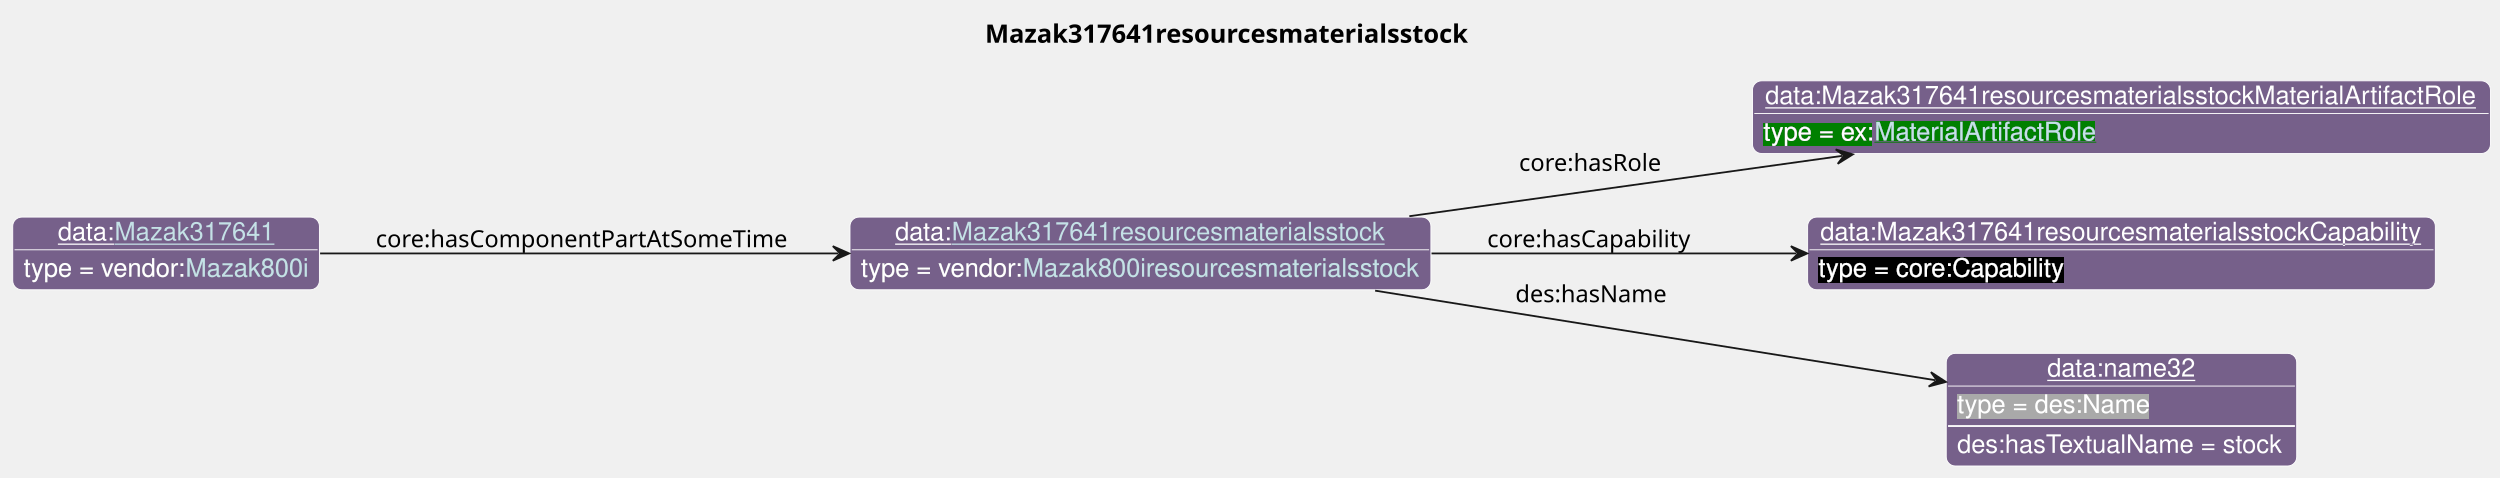
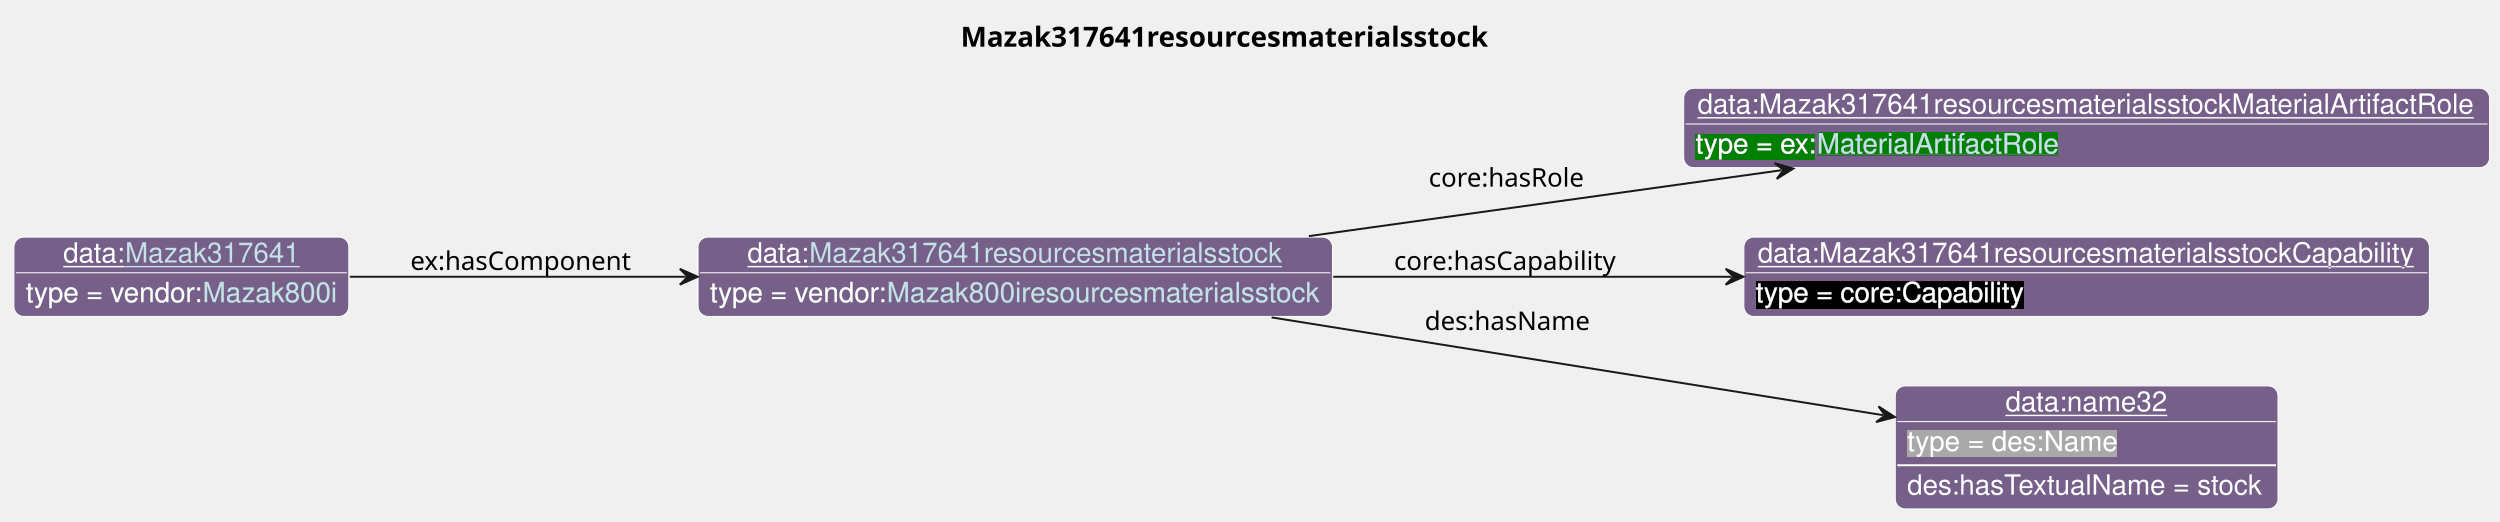
- <svg xmlns="http://www.w3.org/2000/svg" xmlns:xlink="http://www.w3.org/1999/xlink" contentStyleType="text/css" data-diagram-type="CLASS" height="263px" preserveAspectRatio="none" style="width:1376px;height:263px;background:#FFFFFF;" version="1.1" viewBox="0 0 1376 263" width="1376px" zoomAndPan="magnify">
+ <svg xmlns="http://www.w3.org/2000/svg" xmlns:xlink="http://www.w3.org/1999/xlink" contentStyleType="text/css" data-diagram-type="CLASS" height="263px" preserveAspectRatio="none" style="width:1260px;height:263px;background:#FFFFFF;" version="1.1" viewBox="0 0 1260 263" width="1260px" zoomAndPan="magnify">
  <defs>
-     <filter height="1" id="b1f8t1vush6emx0" width="1" x="0" y="0">
+     <filter height="1" id="b1xdgwj4bjbete0" width="1" x="0" y="0">
      <feFlood flood-color="#76608A" result="flood" />
      <feComposite in="SourceGraphic" in2="flood" operator="over" />
    </filter>
-     <filter height="1" id="b1f8t1vush6emx1" width="1" x="0" y="0">
+     <filter height="1" id="b1xdgwj4bjbete1" width="1" x="0" y="0">
      <feFlood flood-color="#008000" result="flood" />
      <feComposite in="SourceGraphic" in2="flood" operator="over" />
    </filter>
-     <filter height="1" id="b1f8t1vush6emx2" width="1" x="0" y="0">
+     <filter height="1" id="b1xdgwj4bjbete2" width="1" x="0" y="0">
      <feFlood flood-color="#000000" result="flood" />
      <feComposite in="SourceGraphic" in2="flood" operator="over" />
    </filter>
-     <filter height="1" id="b1f8t1vush6emx3" width="1" x="0" y="0">
+     <filter height="1" id="b1xdgwj4bjbete3" width="1" x="0" y="0">
      <feFlood flood-color="#A9A9A9" result="flood" />
      <feComposite in="SourceGraphic" in2="flood" operator="over" />
    </filter>
  </defs>
  <g>
    <g class="title" data-source-line="13">
-       <text fill="#000000" font-family="sans-serif" font-size="14" font-weight="bold" lengthAdjust="spacing" textLength="278.407" x="542.17" y="23.535">Mazak317641resourcesmaterialsstock</text>
+       <text fill="#000000" font-family="sans-serif" font-size="14" font-weight="bold" lengthAdjust="spacing" textLength="278.407" x="484.17" y="23.535">Mazak317641resourcesmaterialsstock</text>
    </g>
    <g class="entity" data-entity="o0" data-source-line="131" data-uid="ent0002" id="entity_o0">
-       <rect fill="#76608A" height="40" rx="5" ry="5" style="stroke:#FFFFFF;stroke-width:0.5;" width="319.754" x="467.82" y="119.488" />
-       <text fill="#FFFFFF" font-family="Helvetica" font-size="14" lengthAdjust="spacing" text-decoration="underline" textLength="31.138" x="492.684" y="132.269">data:</text>
+       <rect fill="#76608A" height="40" rx="5" ry="5" style="stroke:#FFFFFF;stroke-width:0.5;" width="319.754" x="351.82" y="119.488" />
+       <text fill="#FFFFFF" font-family="Helvetica" font-size="14" lengthAdjust="spacing" text-decoration="underline" textLength="31.138" x="376.684" y="132.269">data:</text>
      <a href="./Mazak317641resourcesmaterialsstock.html" target="_top" title="./Mazak317641resourcesmaterialsstock.html" xlink:actuate="onRequest" xlink:href="./Mazak317641resourcesmaterialsstock.html" xlink:show="new" xlink:title="./Mazak317641resourcesmaterialsstock.html" xlink:type="simple">
-         <text fill="#C4E1E6" font-family="Helvetica" font-size="14" lengthAdjust="spacing" text-decoration="underline" textLength="238.889" x="523.822" y="132.269">Mazak317641resourcesmaterialsstock</text>
+         <text fill="#C4E1E6" font-family="Helvetica" font-size="14" lengthAdjust="spacing" text-decoration="underline" textLength="238.889" x="407.822" y="132.269">Mazak317641resourcesmaterialsstock</text>
      </a>
-       <line style="stroke:#FFFFFF;stroke-width:0.5;" x1="468.82" x2="786.574" y1="137.488" y2="137.488" />
-       <text fill="#FFFFFF" filter="url(#b1f8t1vush6emx0)" font-family="Helvetica" font-size="14" lengthAdjust="spacing" textLength="89.113" x="473.82" y="152.269">type = vendor:</text>
+       <line style="stroke:#FFFFFF;stroke-width:0.5;" x1="352.82" x2="670.574" y1="137.488" y2="137.488" />
+       <text fill="#FFFFFF" filter="url(#b1xdgwj4bjbete0)" font-family="Helvetica" font-size="14" lengthAdjust="spacing" textLength="89.113" x="357.82" y="152.269">type = vendor:</text>
      <a href="../Mazak.html#Mazak800iresourcesmaterialsstock" target="_top" title="../Mazak.html#Mazak800iresourcesmaterialsstock" xlink:actuate="onRequest" xlink:href="../Mazak.html#Mazak800iresourcesmaterialsstock" xlink:show="new" xlink:title="../Mazak.html#Mazak800iresourcesmaterialsstock" xlink:type="simple">
-         <text fill="#C4E1E6" filter="url(#b1f8t1vush6emx0)" font-family="Helvetica" font-size="14" lengthAdjust="spacing" textLength="218.641" x="562.933" y="152.269">Mazak800iresourcesmaterialsstock</text>
-         <line style="stroke:#76608A;stroke-width:0.5;" x1="562.933" x2="781.574" y1="153.269" y2="153.269" />
+         <text fill="#C4E1E6" filter="url(#b1xdgwj4bjbete0)" font-family="Helvetica" font-size="14" lengthAdjust="spacing" textLength="218.641" x="446.933" y="152.269">Mazak800iresourcesmaterialsstock</text>
+         <line style="stroke:#76608A;stroke-width:0.5;" x1="446.933" x2="665.574" y1="153.269" y2="153.269" />
      </a>
    </g>
    <g class="entity" data-entity="o1" data-source-line="131" data-uid="ent0003" id="entity_o1">
-       <rect fill="#76608A" height="40" rx="5" ry="5" style="stroke:#FFFFFF;stroke-width:0.5;" width="406.178" x="964.57" y="44.488" />
-       <text fill="#FFFFFF" font-family="Helvetica" font-size="14" lengthAdjust="spacing" text-decoration="underline" textLength="392.178" x="971.57" y="57.269">data:Mazak317641resourcesmaterialsstockMaterialArtifactRole</text>
-       <line style="stroke:#FFFFFF;stroke-width:0.5;" x1="965.57" x2="1369.748" y1="62.488" y2="62.488" />
-       <text fill="#FFFFFF" filter="url(#b1f8t1vush6emx1)" font-family="Helvetica" font-size="14" lengthAdjust="spacing" textLength="61.093" x="970.57" y="77.269">type = ex:</text>
+       <rect fill="#76608A" height="40" rx="5" ry="5" style="stroke:#FFFFFF;stroke-width:0.5;" width="406.178" x="848.57" y="44.488" />
+       <text fill="#FFFFFF" font-family="Helvetica" font-size="14" lengthAdjust="spacing" text-decoration="underline" textLength="392.178" x="855.57" y="57.269">data:Mazak317641resourcesmaterialsstockMaterialArtifactRole</text>
+       <line style="stroke:#FFFFFF;stroke-width:0.5;" x1="849.57" x2="1253.748" y1="62.488" y2="62.488" />
+       <text fill="#FFFFFF" filter="url(#b1xdgwj4bjbete1)" font-family="Helvetica" font-size="14" lengthAdjust="spacing" textLength="61.093" x="854.57" y="77.269">type = ex:</text>
      <a href="../Example.html#MaterialArtifactRole" target="_top" title="../Example.html#MaterialArtifactRole" xlink:actuate="onRequest" xlink:href="../Example.html#MaterialArtifactRole" xlink:show="new" xlink:title="../Example.html#MaterialArtifactRole" xlink:type="simple">
-         <text fill="#C4E1E6" filter="url(#b1f8t1vush6emx1)" font-family="Helvetica" font-size="14" lengthAdjust="spacing" textLength="122.151" x="1031.663" y="77.269">MaterialArtifactRole</text>
-         <line style="stroke:#008000;stroke-width:0.5;" x1="1031.663" x2="1153.814" y1="78.269" y2="78.269" />
+         <text fill="#C4E1E6" filter="url(#b1xdgwj4bjbete1)" font-family="Helvetica" font-size="14" lengthAdjust="spacing" textLength="122.151" x="915.663" y="77.269">MaterialArtifactRole</text>
+         <line style="stroke:#008000;stroke-width:0.5;" x1="915.663" x2="1037.814" y1="78.269" y2="78.269" />
      </a>
    </g>
    <g class="entity" data-entity="o2" data-source-line="131" data-uid="ent0004" id="entity_o2">
-       <rect fill="#76608A" height="40" rx="5" ry="5" style="stroke:#FFFFFF;stroke-width:0.5;" width="345.502" x="994.91" y="119.488" />
-       <text fill="#FFFFFF" font-family="Helvetica" font-size="14" lengthAdjust="spacing" text-decoration="underline" textLength="331.502" x="1001.91" y="132.269">data:Mazak317641resourcesmaterialsstockCapability</text>
-       <line style="stroke:#FFFFFF;stroke-width:0.5;" x1="995.91" x2="1339.412" y1="137.488" y2="137.488" />
-       <text fill="#FFFFFF" filter="url(#b1f8t1vush6emx2)" font-family="Helvetica" font-size="14" lengthAdjust="spacing" textLength="135.017" x="1000.91" y="152.269">type = core:Capability</text>
+       <rect fill="#76608A" height="40" rx="5" ry="5" style="stroke:#FFFFFF;stroke-width:0.5;" width="345.502" x="878.91" y="119.488" />
+       <text fill="#FFFFFF" font-family="Helvetica" font-size="14" lengthAdjust="spacing" text-decoration="underline" textLength="331.502" x="885.91" y="132.269">data:Mazak317641resourcesmaterialsstockCapability</text>
+       <line style="stroke:#FFFFFF;stroke-width:0.5;" x1="879.91" x2="1223.412" y1="137.488" y2="137.488" />
+       <text fill="#FFFFFF" filter="url(#b1xdgwj4bjbete2)" font-family="Helvetica" font-size="14" lengthAdjust="spacing" textLength="135.017" x="884.91" y="152.269">type = core:Capability</text>
    </g>
    <g class="entity" data-entity="o3" data-source-line="131" data-uid="ent0005" id="entity_o3">
-       <rect fill="#76608A" height="62" rx="5" ry="5" style="stroke:#FFFFFF;stroke-width:0.5;" width="192.92" x="1071.2" y="194.488" />
-       <text fill="#FFFFFF" font-family="Helvetica" font-size="14" lengthAdjust="spacing" text-decoration="underline" textLength="81.731" x="1126.795" y="207.269">data:name32</text>
-       <line style="stroke:#FFFFFF;stroke-width:0.5;" x1="1072.2" x2="1263.12" y1="212.488" y2="212.488" />
-       <text fill="#FFFFFF" filter="url(#b1f8t1vush6emx3)" font-family="Helvetica" font-size="14" lengthAdjust="spacing" textLength="106.224" x="1077.2" y="227.269">type = des:Name</text>
-       <line style="stroke:#FFFFFF;stroke-width:1;" x1="1072.2" x2="1263.12" y1="234.488" y2="234.488" />
-       <text fill="#FFFFFF" font-family="Helvetica" font-size="14" lengthAdjust="spacing" textLength="180.92" x="1077.2" y="249.269">des:hasTextualName = stock</text>
+       <rect fill="#76608A" height="62" rx="5" ry="5" style="stroke:#FFFFFF;stroke-width:0.5;" width="192.92" x="955.2" y="194.488" />
+       <text fill="#FFFFFF" font-family="Helvetica" font-size="14" lengthAdjust="spacing" text-decoration="underline" textLength="81.731" x="1010.795" y="207.269">data:name32</text>
+       <line style="stroke:#FFFFFF;stroke-width:0.5;" x1="956.2" x2="1147.12" y1="212.488" y2="212.488" />
+       <text fill="#FFFFFF" filter="url(#b1xdgwj4bjbete3)" font-family="Helvetica" font-size="14" lengthAdjust="spacing" textLength="106.224" x="961.2" y="227.269">type = des:Name</text>
+       <line style="stroke:#FFFFFF;stroke-width:1;" x1="956.2" x2="1147.12" y1="234.488" y2="234.488" />
+       <text fill="#FFFFFF" font-family="Helvetica" font-size="14" lengthAdjust="spacing" textLength="180.92" x="961.2" y="249.269">des:hasTextualName = stock</text>
    </g>
    <g class="entity" data-entity="o4" data-source-line="131" data-uid="ent0006" id="entity_o4">
      <rect fill="#76608A" height="40" rx="5" ry="5" style="stroke:#FFFFFF;stroke-width:0.5;" width="168.816" x="7" y="119.488" />
      <text fill="#FFFFFF" font-family="Helvetica" font-size="14" lengthAdjust="spacing" text-decoration="underline" textLength="31.138" x="31.864" y="132.269">data:</text>
      <a href="./Mazak317641.html" target="_top" title="./Mazak317641.html" xlink:actuate="onRequest" xlink:href="./Mazak317641.html" xlink:show="new" xlink:title="./Mazak317641.html" xlink:type="simple">
        <text fill="#C4E1E6" font-family="Helvetica" font-size="14" lengthAdjust="spacing" text-decoration="underline" textLength="87.951" x="63.002" y="132.269">Mazak317641</text>
      </a>
      <line style="stroke:#FFFFFF;stroke-width:0.5;" x1="8" x2="174.816" y1="137.488" y2="137.488" />
-       <text fill="#FFFFFF" filter="url(#b1f8t1vush6emx0)" font-family="Helvetica" font-size="14" lengthAdjust="spacing" textLength="89.113" x="13" y="152.269">type = vendor:</text>
+       <text fill="#FFFFFF" filter="url(#b1xdgwj4bjbete0)" font-family="Helvetica" font-size="14" lengthAdjust="spacing" textLength="89.113" x="13" y="152.269">type = vendor:</text>
      <a href="../Mazak.html#Mazak800i" target="_top" title="../Mazak.html#Mazak800i" xlink:actuate="onRequest" xlink:href="../Mazak.html#Mazak800i" xlink:show="new" xlink:title="../Mazak.html#Mazak800i" xlink:type="simple">
-         <text fill="#C4E1E6" filter="url(#b1f8t1vush6emx0)" font-family="Helvetica" font-size="14" lengthAdjust="spacing" textLength="67.703" x="102.113" y="152.269">Mazak800i</text>
+         <text fill="#C4E1E6" filter="url(#b1xdgwj4bjbete0)" font-family="Helvetica" font-size="14" lengthAdjust="spacing" textLength="67.703" x="102.113" y="152.269">Mazak800i</text>
        <line style="stroke:#76608A;stroke-width:0.5;" x1="102.113" x2="169.816" y1="153.269" y2="153.269" />
      </a>
    </g>
    <g class="link" data-entity-1="o0" data-entity-2="o1" data-source-line="195" data-uid="lnk7" id="link_o0_o1">
-       <path codeLine="195" d="M775.69,118.998 C851.6,108.408 938.008,96.367 1013.898,85.787" fill="none" id="o0-to-o1" style="stroke:#181818;stroke-width:1;" />
-       <polygon fill="#181818" points="1019.84,84.958,1010.374,82.239,1014.888,85.649,1011.479,90.163,1019.84,84.958" style="stroke:#181818;stroke-width:1;" />
-       <text fill="#000000" font-family="sans-serif" font-size="13" lengthAdjust="spacing" textLength="80.399" x="836.07" y="94.067">core:hasRole</text>
+       <path codeLine="195" d="M659.69,118.998 C735.6,108.408 822.008,96.367 897.898,85.787" fill="none" id="o0-to-o1" style="stroke:#181818;stroke-width:1;" />
+       <polygon fill="#181818" points="903.84,84.958,894.374,82.239,898.888,85.649,895.479,90.163,903.84,84.958" style="stroke:#181818;stroke-width:1;" />
+       <text fill="#000000" font-family="sans-serif" font-size="13" lengthAdjust="spacing" textLength="80.399" x="720.07" y="94.067">core:hasRole</text>
    </g>
    <g class="link" data-entity-1="o0" data-entity-2="o2" data-source-line="195" data-uid="lnk8" id="link_o0_o2">
-       <path codeLine="195" d="M787.92,139.488 C852.98,139.488 922.39,139.488 988.71,139.488" fill="none" id="o0-to-o2" style="stroke:#181818;stroke-width:1;" />
-       <polygon fill="#181818" points="994.71,139.488,985.71,135.488,989.71,139.488,985.71,143.488,994.71,139.488" style="stroke:#181818;stroke-width:1;" />
-       <text fill="#000000" font-family="sans-serif" font-size="13" lengthAdjust="spacing" textLength="115.838" x="818.57" y="136.057">core:hasCapability</text>
+       <path codeLine="195" d="M671.92,139.488 C736.98,139.488 806.39,139.488 872.71,139.488" fill="none" id="o0-to-o2" style="stroke:#181818;stroke-width:1;" />
+       <polygon fill="#181818" points="878.71,139.488,869.71,135.488,873.71,139.488,869.71,143.488,878.71,139.488" style="stroke:#181818;stroke-width:1;" />
+       <text fill="#000000" font-family="sans-serif" font-size="13" lengthAdjust="spacing" textLength="115.838" x="702.57" y="136.057">core:hasCapability</text>
    </g>
    <g class="link" data-entity-1="o0" data-entity-2="o3" data-source-line="195" data-uid="lnk9" id="link_o0_o3">
-       <path codeLine="195" d="M756.87,159.978 C853.36,175.408 977.605,195.272 1065.115,209.252" fill="none" id="o0-to-o3" style="stroke:#181818;stroke-width:1;" />
-       <polygon fill="#181818" points="1071.04,210.198,1062.784,204.829,1066.103,209.41,1061.522,212.728,1071.04,210.198" style="stroke:#181818;stroke-width:1;" />
-       <text fill="#000000" font-family="sans-serif" font-size="13" lengthAdjust="spacing" textLength="84.202" x="834.07" y="166.327">des:hasName</text>
+       <path codeLine="195" d="M640.87,159.978 C737.36,175.408 861.605,195.272 949.115,209.252" fill="none" id="o0-to-o3" style="stroke:#181818;stroke-width:1;" />
+       <polygon fill="#181818" points="955.04,210.198,946.784,204.829,950.103,209.41,945.522,212.728,955.04,210.198" style="stroke:#181818;stroke-width:1;" />
+       <text fill="#000000" font-family="sans-serif" font-size="13" lengthAdjust="spacing" textLength="84.202" x="718.07" y="166.327">des:hasName</text>
    </g>
    <g class="link" data-entity-1="o4" data-entity-2="o0" data-source-line="195" data-uid="lnk10" id="link_o4_o0">
-       <path codeLine="195" d="M176.18,139.488 C253.94,139.488 365.74,139.488 461.38,139.488" fill="none" id="o4-to-o0" style="stroke:#181818;stroke-width:1;" />
-       <polygon fill="#181818" points="467.38,139.488,458.38,135.488,462.38,139.488,458.38,143.488,467.38,139.488" style="stroke:#181818;stroke-width:1;" />
-       <text fill="#000000" font-family="sans-serif" font-size="13" lengthAdjust="spacing" textLength="230.82" x="206.82" y="136.057">core:hasComponentPartAtSomeTime</text>
+       <path codeLine="195" d="M176.3,139.488 C226.5,139.488 285.95,139.488 345.62,139.488" fill="none" id="o4-to-o0" style="stroke:#181818;stroke-width:1;" />
+       <polygon fill="#181818" points="351.62,139.488,342.62,135.488,346.62,139.488,342.62,143.488,351.62,139.488" style="stroke:#181818;stroke-width:1;" />
+       <text fill="#000000" font-family="sans-serif" font-size="13" lengthAdjust="spacing" textLength="114.728" x="206.82" y="136.057">ex:hasComponent</text>
    </g>
  </g>
</svg>
